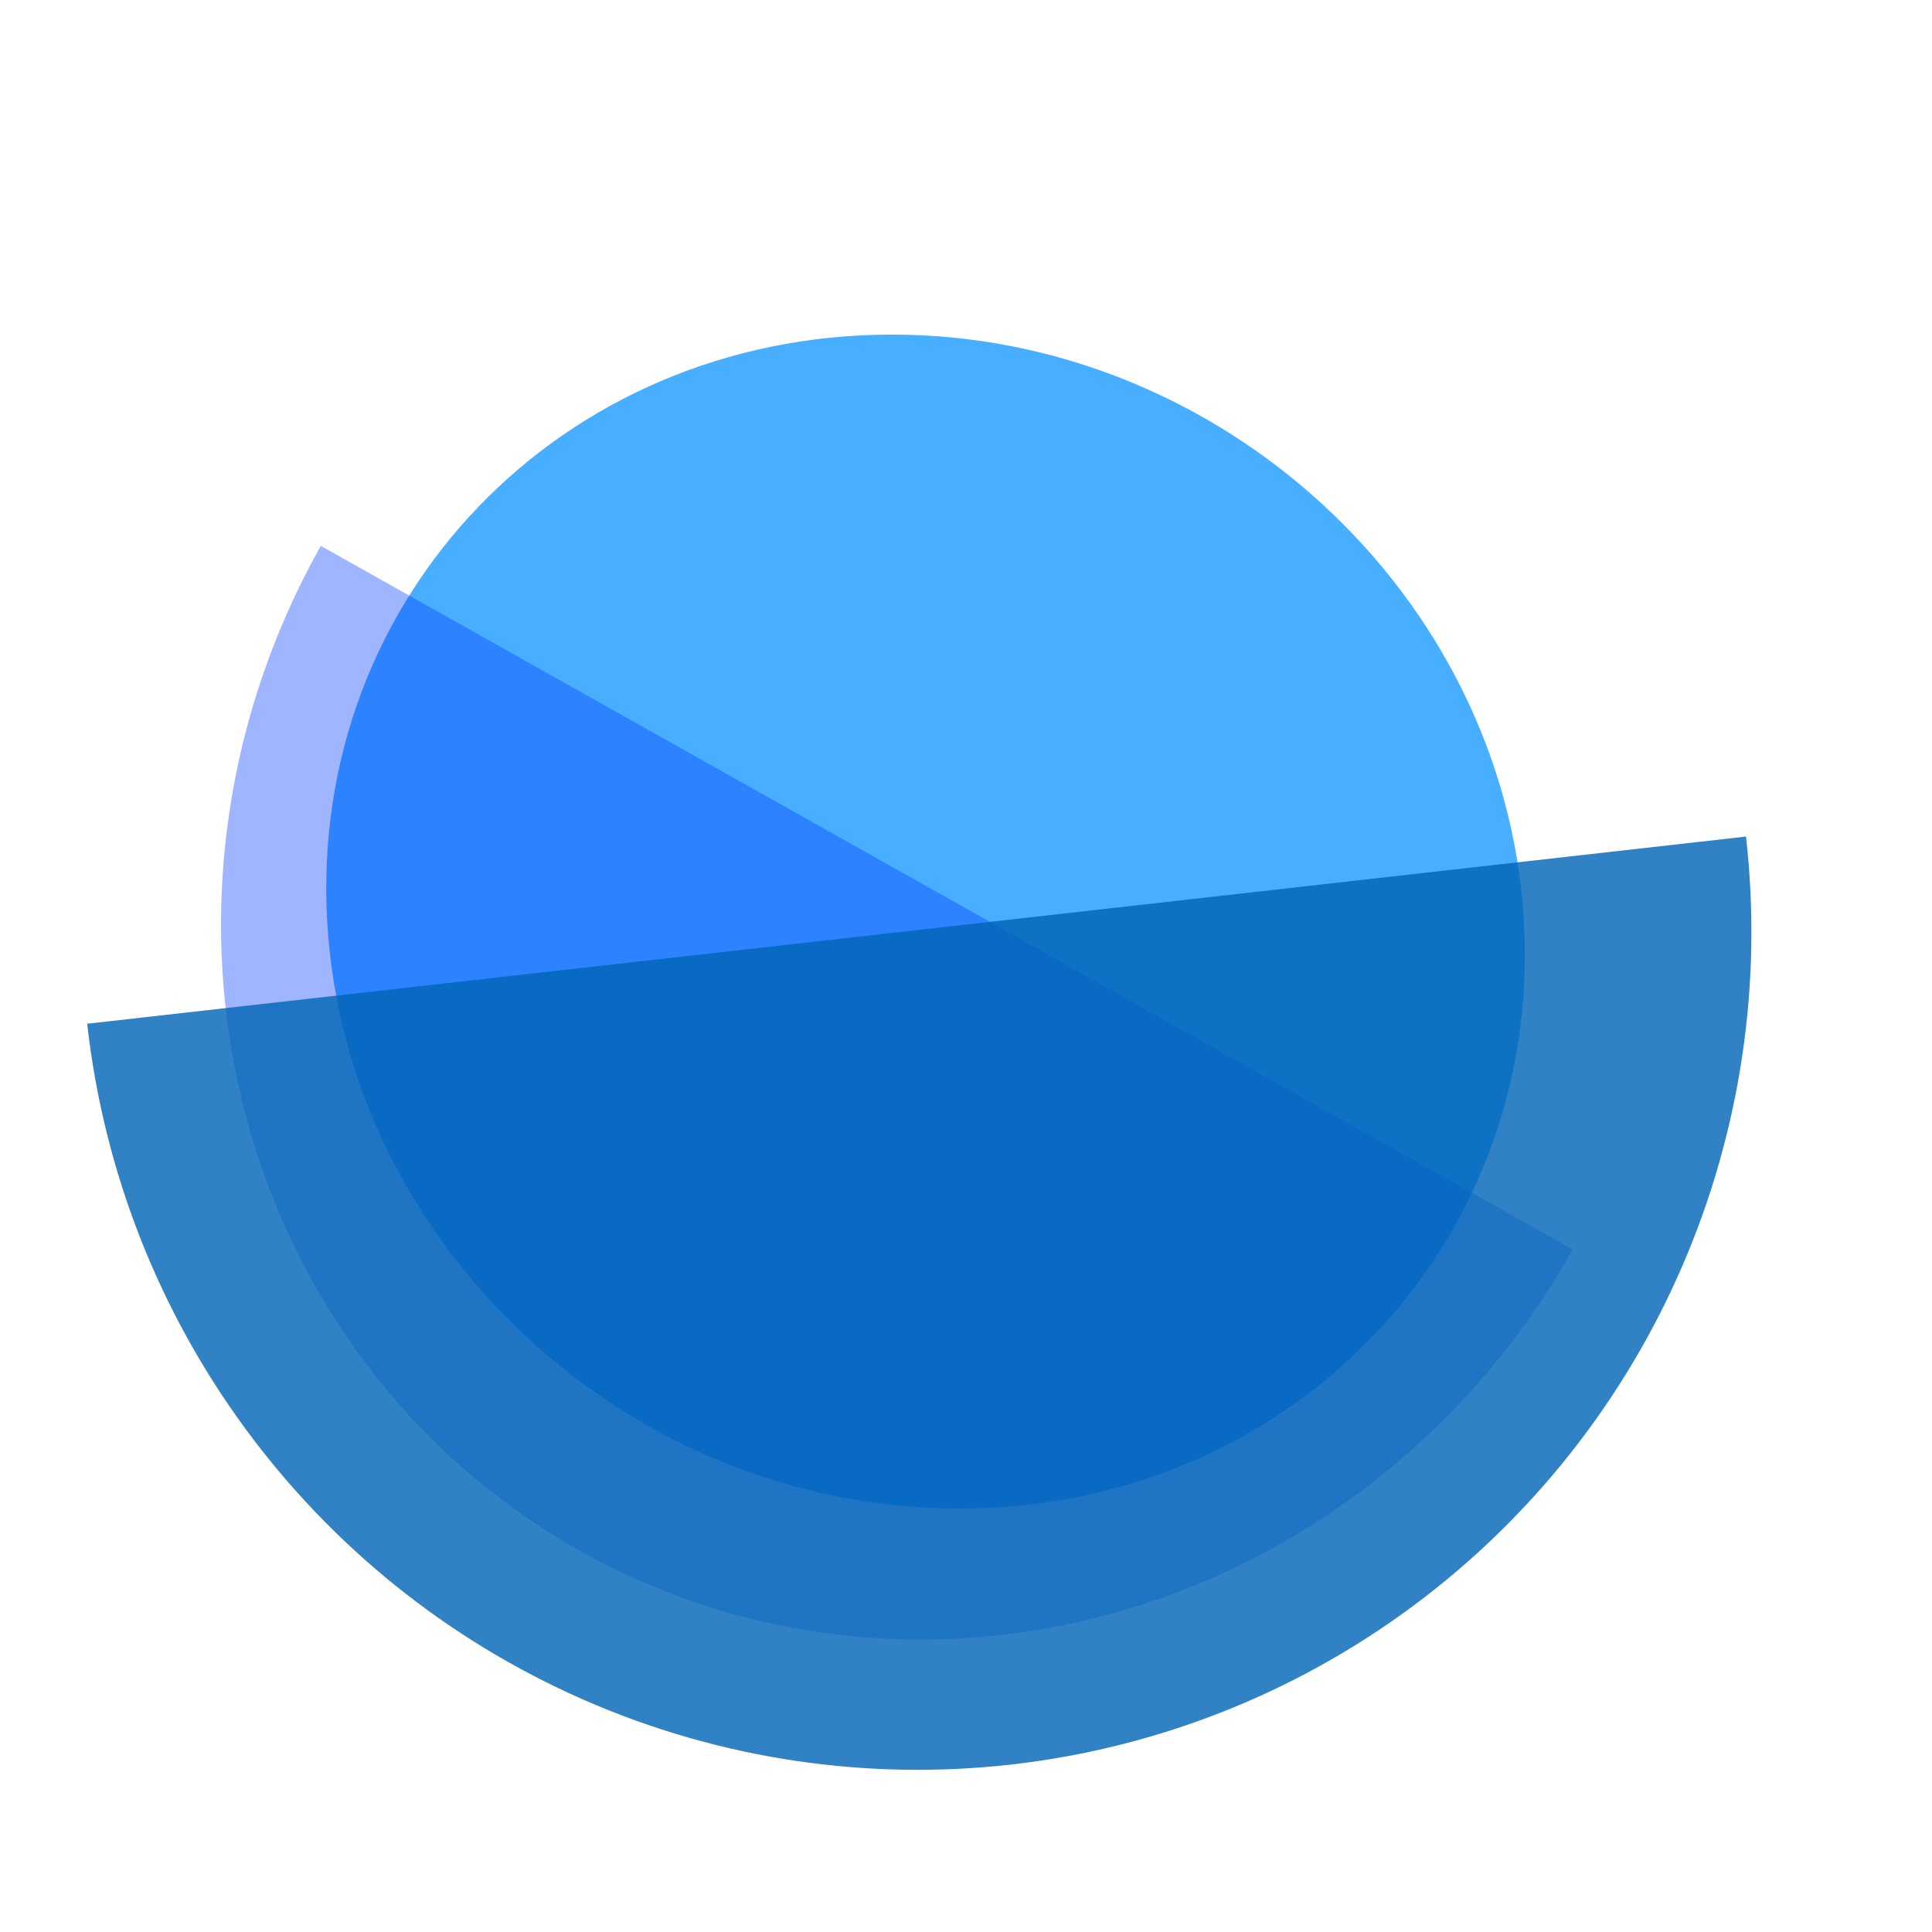
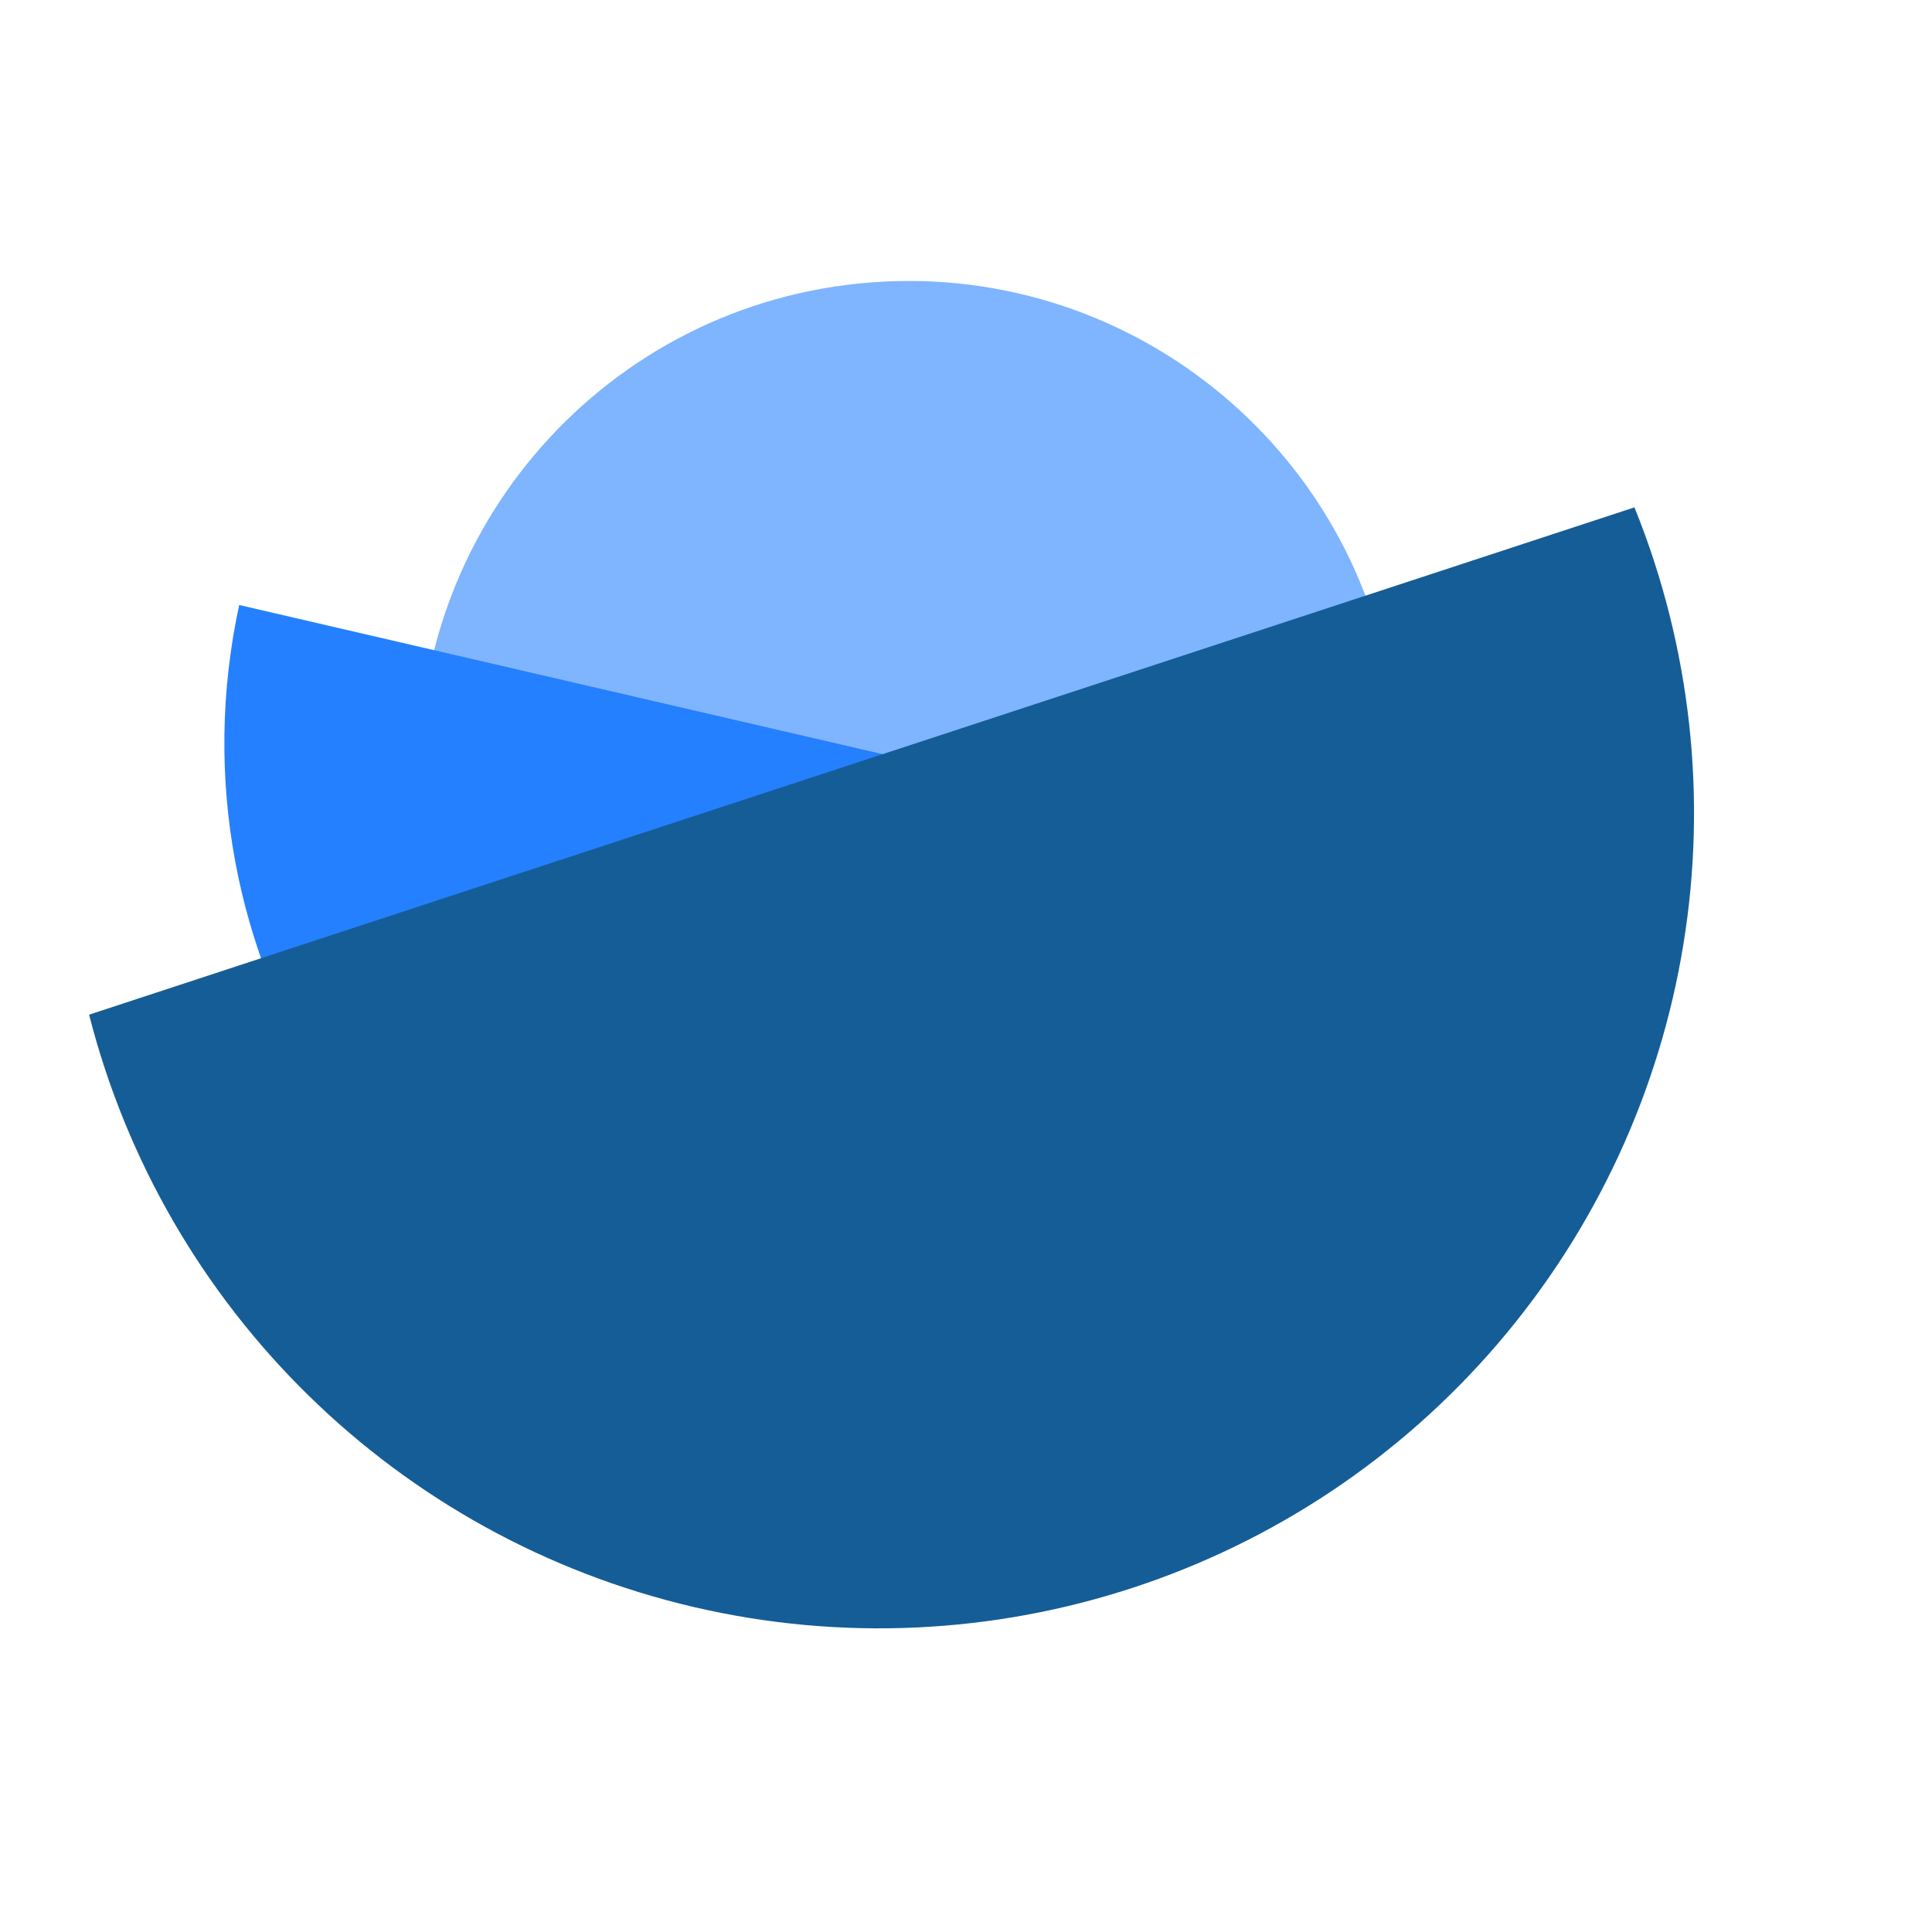
<svg xmlns="http://www.w3.org/2000/svg" width="38.4pt" height="38.4pt">
  <defs />
  <g id="layer1">
-     <path id="shape0" transform="matrix(0.999141 0.00780974 0.0490915 0.997886 7.8995 8.74372)" fill="#48aeff" fill-rule="evenodd" stroke="#003bc3" stroke-width="0" stroke-linecap="square" stroke-linejoin="miter" stroke-miterlimit="2" d="M31.753 15.364C31.628 6.778 24.453 -0.091 15.707 0.001C6.961 0.093 -0.062 7.113 0 15.7C0.063 24.286 7.188 31.206 15.934 31.175C24.681 31.145 31.755 24.175 31.755 15.588" />
-     <path id="shape1" transform="matrix(0.872235 0.489087 -0.489087 0.872235 8.50224 14.4665)" fill="#003cff" fill-opacity="0.376" fill-rule="evenodd" stroke="#003bc3" stroke-width="0" stroke-linecap="square" stroke-linejoin="miter" stroke-miterlimit="2" d="M3.08374e-05 0C-0.012 7.091 3.608 13.649 9.494 17.202C15.381 20.755 22.639 20.762 28.532 17.22C34.425 13.678 38.056 7.127 38.056 0.036" />
-     <path id="shape2" transform="matrix(0.993592 -0.113026 0.113026 0.993592 2.31074 27.13)" fill="#0065b6" fill-opacity="0.808" fill-rule="evenodd" stroke="#003bc3" stroke-width="0" stroke-linecap="square" stroke-linejoin="miter" stroke-miterlimit="2.013" d="M3.58471e-05 0C-0.014 7.948 4.194 15.3 11.037 19.282C17.88 23.264 26.318 23.272 33.168 19.302C40.018 15.332 44.239 7.988 44.239 0.04" />
+     <path id="shape0" transform="translate(11.1132, 7.44598)" fill="#7fb4ff" fill-rule="evenodd" stroke="#003bc3" stroke-width="0" stroke-linecap="square" stroke-linejoin="miter" stroke-miterlimit="2.013" d="M25.857 11.668C25.155 4.671 19.002 -0.49 11.99 0.037C4.978 0.563 -0.335 6.585 0.016 13.608C0.368 20.631 6.255 26.093 13.285 25.918C20.314 25.742 25.921 19.993 25.921 12.961" />
+     <path id="Фигура" transform="translate(5.94563, 16.033)" fill="#2480ff" fill-rule="evenodd" stroke="#003bc3" stroke-width="0" stroke-linecap="square" stroke-linejoin="miter" stroke-miterlimit="2" d="M0.393 0C-1.601 9.23 4.182 18.352 13.381 20.485C22.58 22.617 31.788 16.971 34.058 7.805" />
+     <path id="shape1" transform="matrix(0.96788 -0.251414 0.251414 0.96788 1.67826 24.261)" fill="#155d97" fill-rule="evenodd" stroke="#003bc3" stroke-width="0" stroke-linecap="square" stroke-linejoin="miter" stroke-miterlimit="2" d="M0 2.716C-0.035 10.782 4.426 18.195 11.568 21.941C18.711 25.687 27.346 25.142 33.96 20.527C40.575 15.912 44.068 7.997 43.018 0" />
  </g>
</svg>
